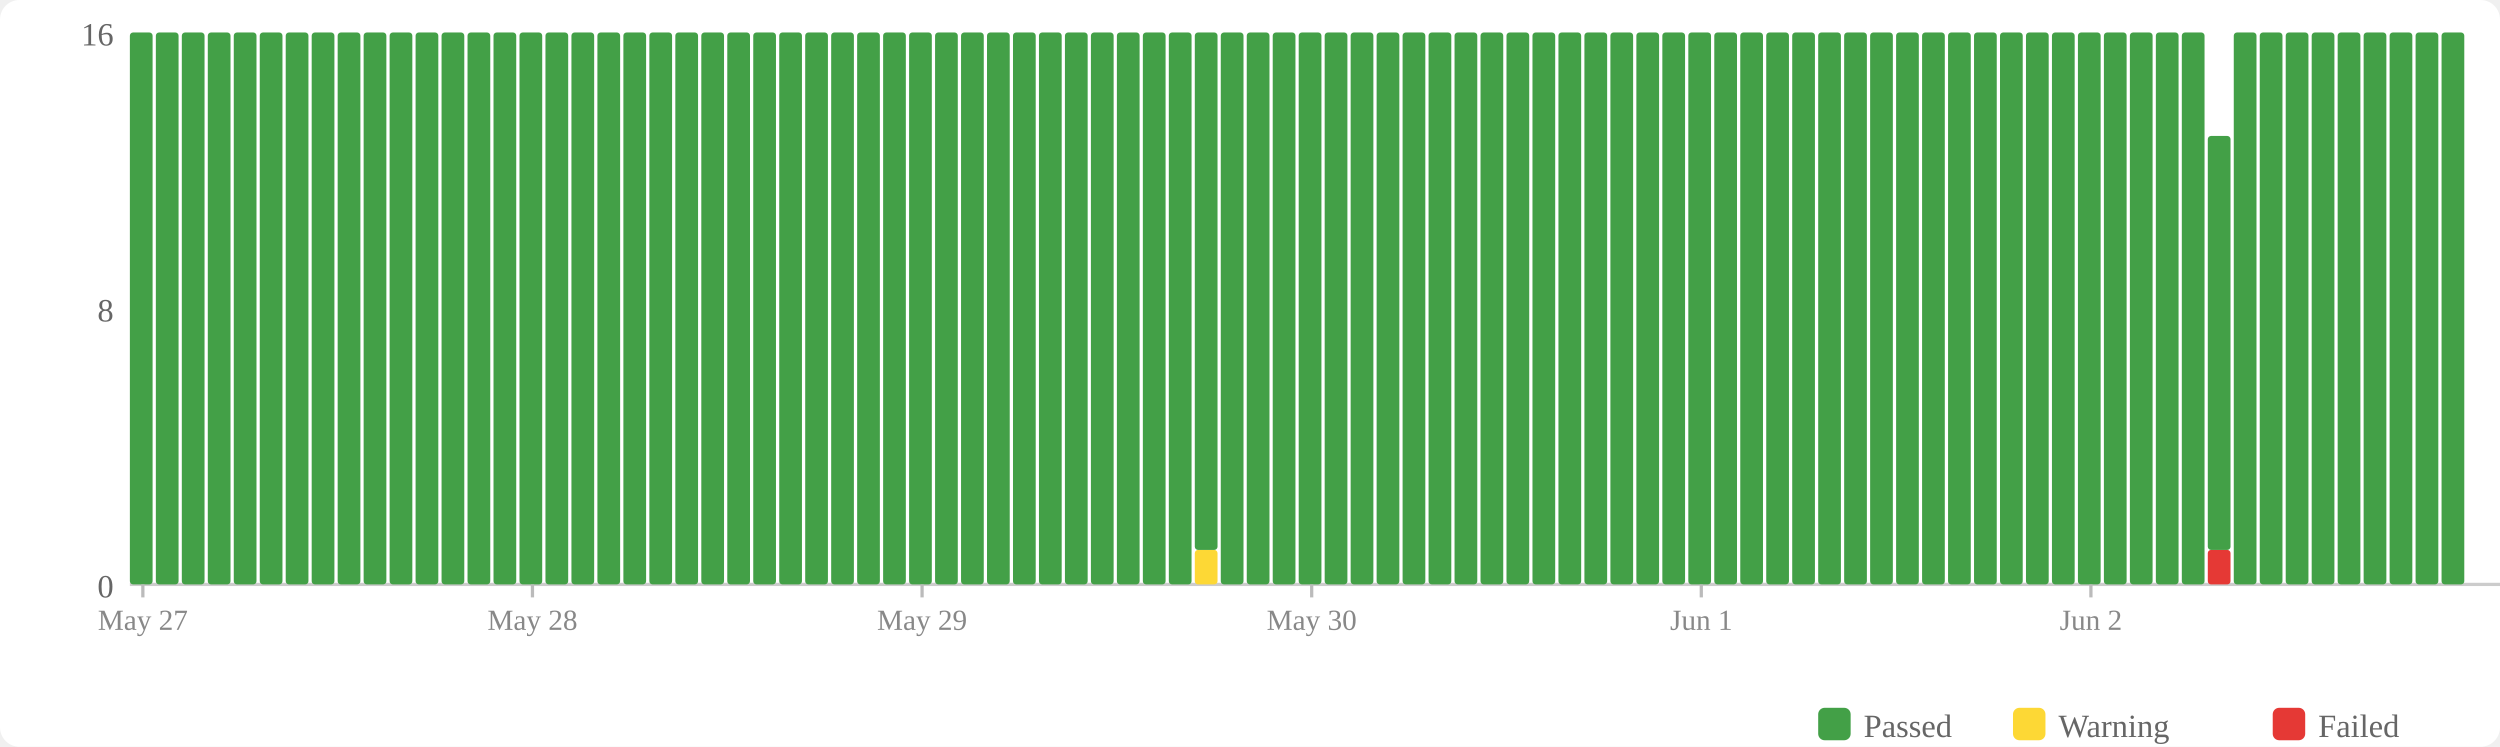
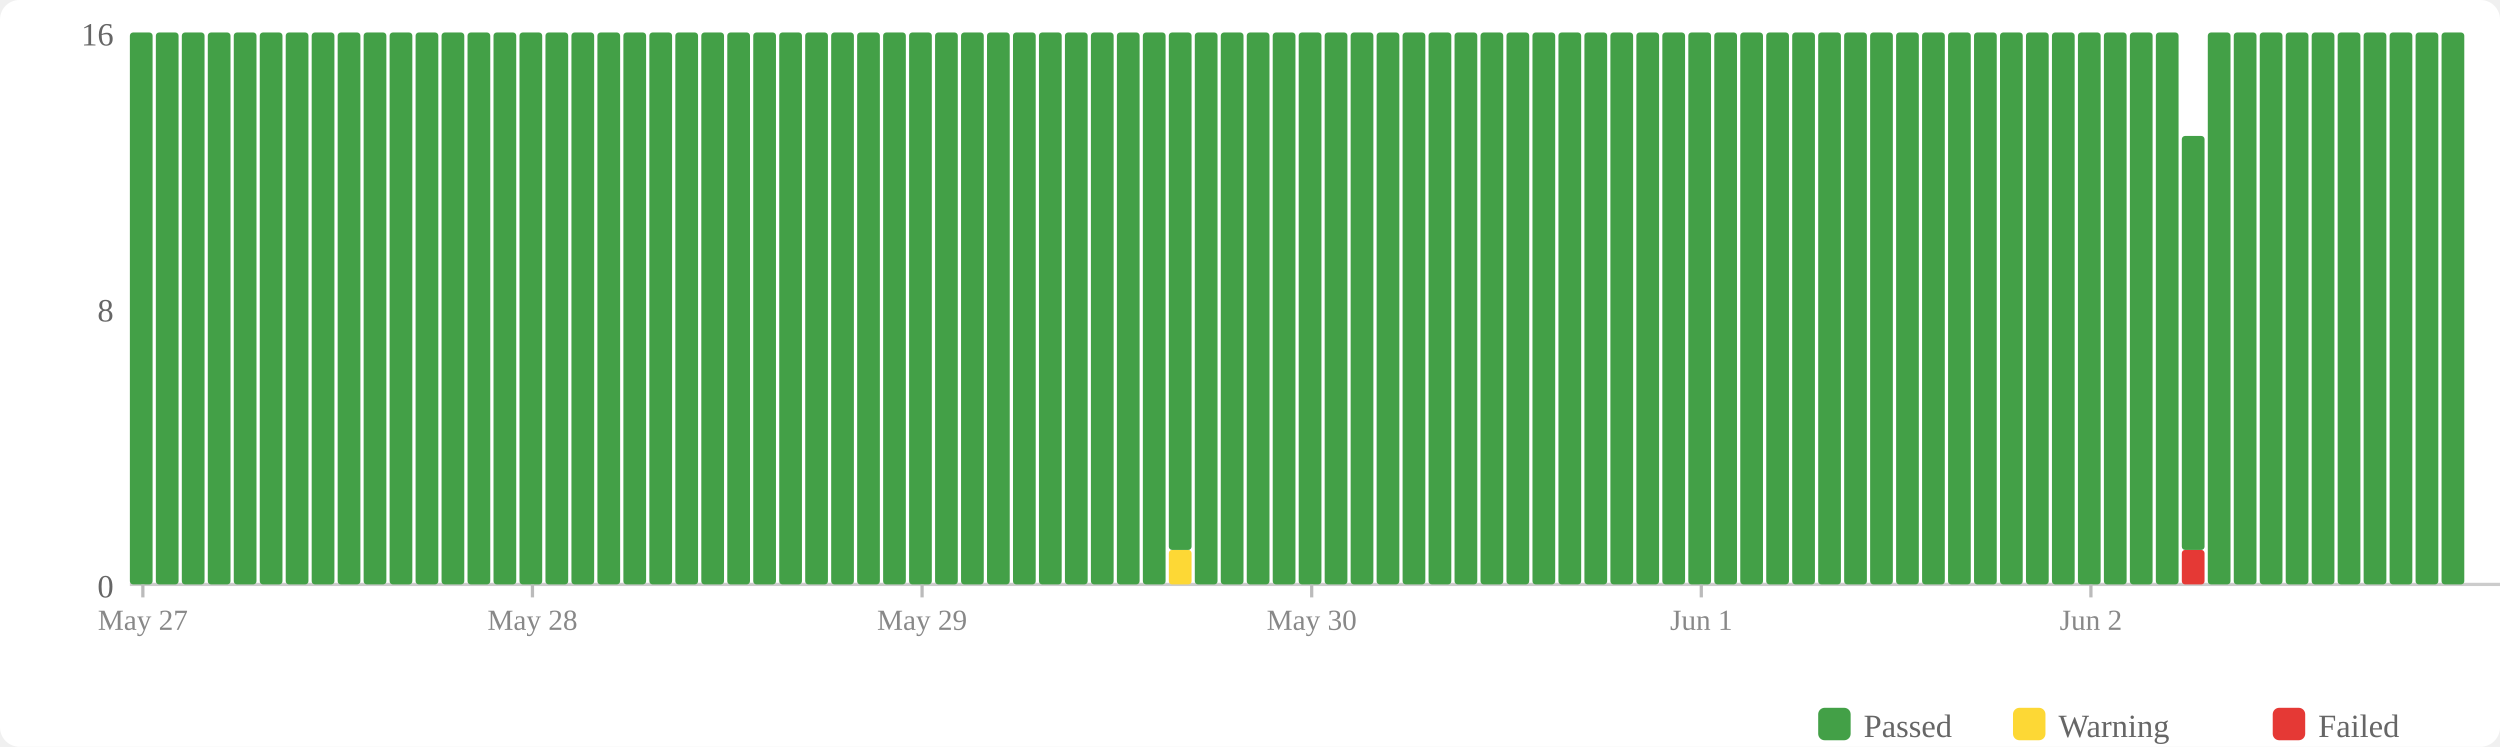
<svg xmlns="http://www.w3.org/2000/svg" width="770" height="230" viewBox="0 0 770 230">
  <rect width="770" height="230" fill="#fff" rx="6" />
  <rect x="560" y="218" width="10" height="10" fill="#43a047" rx="2" />
  <text x="574" y="227" font-size="10" fill="#666">Passed</text>
  <rect x="620" y="218" width="10" height="10" fill="#fdd835" rx="2" />
  <text x="634" y="227" font-size="10" fill="#666">Warning</text>
  <rect x="700" y="218" width="10" height="10" fill="#e53935" rx="2" />
  <text x="714" y="227" font-size="10" fill="#666">Failed</text>
  <text x="35" y="184" text-anchor="end" font-size="10" fill="#666">0</text>
  <text x="35" y="99" text-anchor="end" font-size="10" fill="#666">8</text>
  <text x="35" y="14" text-anchor="end" font-size="10" fill="#666">16</text>
  <line x1="40" y1="180" x2="770" y2="180" stroke="#ccc" stroke-width="1" />
  <rect x="40" y="10" width="7" height="170" fill="#43a047" rx="1" />
  <rect x="48" y="10" width="7" height="170" fill="#43a047" rx="1" />
  <rect x="56" y="10" width="7" height="170" fill="#43a047" rx="1" />
  <rect x="64" y="10" width="7" height="170" fill="#43a047" rx="1" />
  <rect x="72" y="10" width="7" height="170" fill="#43a047" rx="1" />
  <rect x="80" y="10" width="7" height="170" fill="#43a047" rx="1" />
  <rect x="88" y="10" width="7" height="170" fill="#43a047" rx="1" />
  <rect x="96" y="10" width="7" height="170" fill="#43a047" rx="1" />
  <rect x="104" y="10" width="7" height="170" fill="#43a047" rx="1" />
  <rect x="112" y="10" width="7" height="170" fill="#43a047" rx="1" />
  <rect x="120" y="10" width="7" height="170" fill="#43a047" rx="1" />
  <rect x="128" y="10" width="7" height="170" fill="#43a047" rx="1" />
  <rect x="136" y="10" width="7" height="170" fill="#43a047" rx="1" />
  <rect x="144" y="10" width="7" height="170" fill="#43a047" rx="1" />
  <rect x="152" y="10" width="7" height="170" fill="#43a047" rx="1" />
  <rect x="160" y="10" width="7" height="170" fill="#43a047" rx="1" />
  <rect x="168" y="10" width="7" height="170" fill="#43a047" rx="1" />
  <rect x="176" y="10" width="7" height="170" fill="#43a047" rx="1" />
  <rect x="184" y="10" width="7" height="170" fill="#43a047" rx="1" />
  <rect x="192" y="10" width="7" height="170" fill="#43a047" rx="1" />
  <rect x="200" y="10" width="7" height="170" fill="#43a047" rx="1" />
  <rect x="208" y="10" width="7" height="170" fill="#43a047" rx="1" />
  <rect x="216" y="10" width="7" height="170" fill="#43a047" rx="1" />
  <rect x="224" y="10" width="7" height="170" fill="#43a047" rx="1" />
  <rect x="232" y="10" width="7" height="170" fill="#43a047" rx="1" />
  <rect x="240" y="10" width="7" height="170" fill="#43a047" rx="1" />
  <rect x="248" y="10" width="7" height="170" fill="#43a047" rx="1" />
  <rect x="256" y="10" width="7" height="170" fill="#43a047" rx="1" />
  <rect x="264" y="10" width="7" height="170" fill="#43a047" rx="1" />
  <rect x="272" y="10" width="7" height="170" fill="#43a047" rx="1" />
  <rect x="280" y="10" width="7" height="170" fill="#43a047" rx="1" />
  <rect x="288" y="10" width="7" height="170" fill="#43a047" rx="1" />
  <rect x="296" y="10" width="7" height="170" fill="#43a047" rx="1" />
  <rect x="304" y="10" width="7" height="170" fill="#43a047" rx="1" />
  <rect x="312" y="10" width="7" height="170" fill="#43a047" rx="1" />
  <rect x="320" y="10" width="7" height="170" fill="#43a047" rx="1" />
  <rect x="328" y="10" width="7" height="170" fill="#43a047" rx="1" />
  <rect x="336" y="10" width="7" height="170" fill="#43a047" rx="1" />
  <rect x="344" y="10" width="7" height="170" fill="#43a047" rx="1" />
  <rect x="352" y="10" width="7" height="170" fill="#43a047" rx="1" />
-   <rect x="360" y="10" width="7" height="170" fill="#43a047" rx="1" />
-   <rect x="368" y="169.375" width="7" height="10.625" fill="#fdd835" rx="1" />
-   <rect x="368" y="10" width="7" height="159.375" fill="#43a047" rx="1" />
+   <rect x="360" y="169.375" width="7" height="10.625" fill="#fdd835" rx="1" />
+   <rect x="360" y="10" width="7" height="159.375" fill="#43a047" rx="1" />
+   <rect x="368" y="10" width="7" height="170" fill="#43a047" rx="1" />
  <rect x="376" y="10" width="7" height="170" fill="#43a047" rx="1" />
  <rect x="384" y="10" width="7" height="170" fill="#43a047" rx="1" />
  <rect x="392" y="10" width="7" height="170" fill="#43a047" rx="1" />
  <rect x="400" y="10" width="7" height="170" fill="#43a047" rx="1" />
  <rect x="408" y="10" width="7" height="170" fill="#43a047" rx="1" />
  <rect x="416" y="10" width="7" height="170" fill="#43a047" rx="1" />
  <rect x="424" y="10" width="7" height="170" fill="#43a047" rx="1" />
  <rect x="432" y="10" width="7" height="170" fill="#43a047" rx="1" />
  <rect x="440" y="10" width="7" height="170" fill="#43a047" rx="1" />
  <rect x="448" y="10" width="7" height="170" fill="#43a047" rx="1" />
  <rect x="456" y="10" width="7" height="170" fill="#43a047" rx="1" />
  <rect x="464" y="10" width="7" height="170" fill="#43a047" rx="1" />
  <rect x="472" y="10" width="7" height="170" fill="#43a047" rx="1" />
  <rect x="480" y="10" width="7" height="170" fill="#43a047" rx="1" />
  <rect x="488" y="10" width="7" height="170" fill="#43a047" rx="1" />
  <rect x="496" y="10" width="7" height="170" fill="#43a047" rx="1" />
  <rect x="504" y="10" width="7" height="170" fill="#43a047" rx="1" />
  <rect x="512" y="10" width="7" height="170" fill="#43a047" rx="1" />
  <rect x="520" y="10" width="7" height="170" fill="#43a047" rx="1" />
  <rect x="528" y="10" width="7" height="170" fill="#43a047" rx="1" />
  <rect x="536" y="10" width="7" height="170" fill="#43a047" rx="1" />
  <rect x="544" y="10" width="7" height="170" fill="#43a047" rx="1" />
  <rect x="552" y="10" width="7" height="170" fill="#43a047" rx="1" />
  <rect x="560" y="10" width="7" height="170" fill="#43a047" rx="1" />
  <rect x="568" y="10" width="7" height="170" fill="#43a047" rx="1" />
  <rect x="576" y="10" width="7" height="170" fill="#43a047" rx="1" />
  <rect x="584" y="10" width="7" height="170" fill="#43a047" rx="1" />
  <rect x="592" y="10" width="7" height="170" fill="#43a047" rx="1" />
  <rect x="600" y="10" width="7" height="170" fill="#43a047" rx="1" />
  <rect x="608" y="10" width="7" height="170" fill="#43a047" rx="1" />
  <rect x="616" y="10" width="7" height="170" fill="#43a047" rx="1" />
  <rect x="624" y="10" width="7" height="170" fill="#43a047" rx="1" />
  <rect x="632" y="10" width="7" height="170" fill="#43a047" rx="1" />
  <rect x="640" y="10" width="7" height="170" fill="#43a047" rx="1" />
  <rect x="648" y="10" width="7" height="170" fill="#43a047" rx="1" />
  <rect x="656" y="10" width="7" height="170" fill="#43a047" rx="1" />
  <rect x="664" y="10" width="7" height="170" fill="#43a047" rx="1" />
-   <rect x="672" y="10" width="7" height="170" fill="#43a047" rx="1" />
-   <rect x="680" y="169.375" width="7" height="10.625" fill="#e53935" rx="1" />
-   <rect x="680" y="41.875" width="7" height="127.5" fill="#43a047" rx="1" />
+   <rect x="672" y="169.375" width="7" height="10.625" fill="#e53935" rx="1" />
+   <rect x="672" y="41.875" width="7" height="127.5" fill="#43a047" rx="1" />
+   <rect x="680" y="10" width="7" height="170" fill="#43a047" rx="1" />
  <rect x="688" y="10" width="7" height="170" fill="#43a047" rx="1" />
  <rect x="696" y="10" width="7" height="170" fill="#43a047" rx="1" />
  <rect x="704" y="10" width="7" height="170" fill="#43a047" rx="1" />
  <rect x="712" y="10" width="7" height="170" fill="#43a047" rx="1" />
  <rect x="720" y="10" width="7" height="170" fill="#43a047" rx="1" />
  <rect x="728" y="10" width="7" height="170" fill="#43a047" rx="1" />
  <rect x="736" y="10" width="7" height="170" fill="#43a047" rx="1" />
  <rect x="744" y="10" width="7" height="170" fill="#43a047" rx="1" />
  <rect x="752" y="10" width="7" height="170" fill="#43a047" rx="1" />
  <line x1="44.0" y1="180" x2="44.0" y2="184" stroke="#bbb" stroke-width="1" />
  <text x="44.0" y="194" text-anchor="middle" font-size="9" fill="#888">May 27</text>
  <line x1="164.0" y1="180" x2="164.0" y2="184" stroke="#bbb" stroke-width="1" />
  <text x="164.0" y="194" text-anchor="middle" font-size="9" fill="#888">May 28</text>
  <line x1="284.0" y1="180" x2="284.0" y2="184" stroke="#bbb" stroke-width="1" />
  <text x="284.0" y="194" text-anchor="middle" font-size="9" fill="#888">May 29</text>
  <line x1="404.0" y1="180" x2="404.0" y2="184" stroke="#bbb" stroke-width="1" />
  <text x="404.0" y="194" text-anchor="middle" font-size="9" fill="#888">May 30</text>
  <line x1="524.0" y1="180" x2="524.0" y2="184" stroke="#bbb" stroke-width="1" />
  <text x="524.0" y="194" text-anchor="middle" font-size="9" fill="#888">Jun 1</text>
  <line x1="644.0" y1="180" x2="644.0" y2="184" stroke="#bbb" stroke-width="1" />
  <text x="644.0" y="194" text-anchor="middle" font-size="9" fill="#888">Jun 2</text>
</svg>
